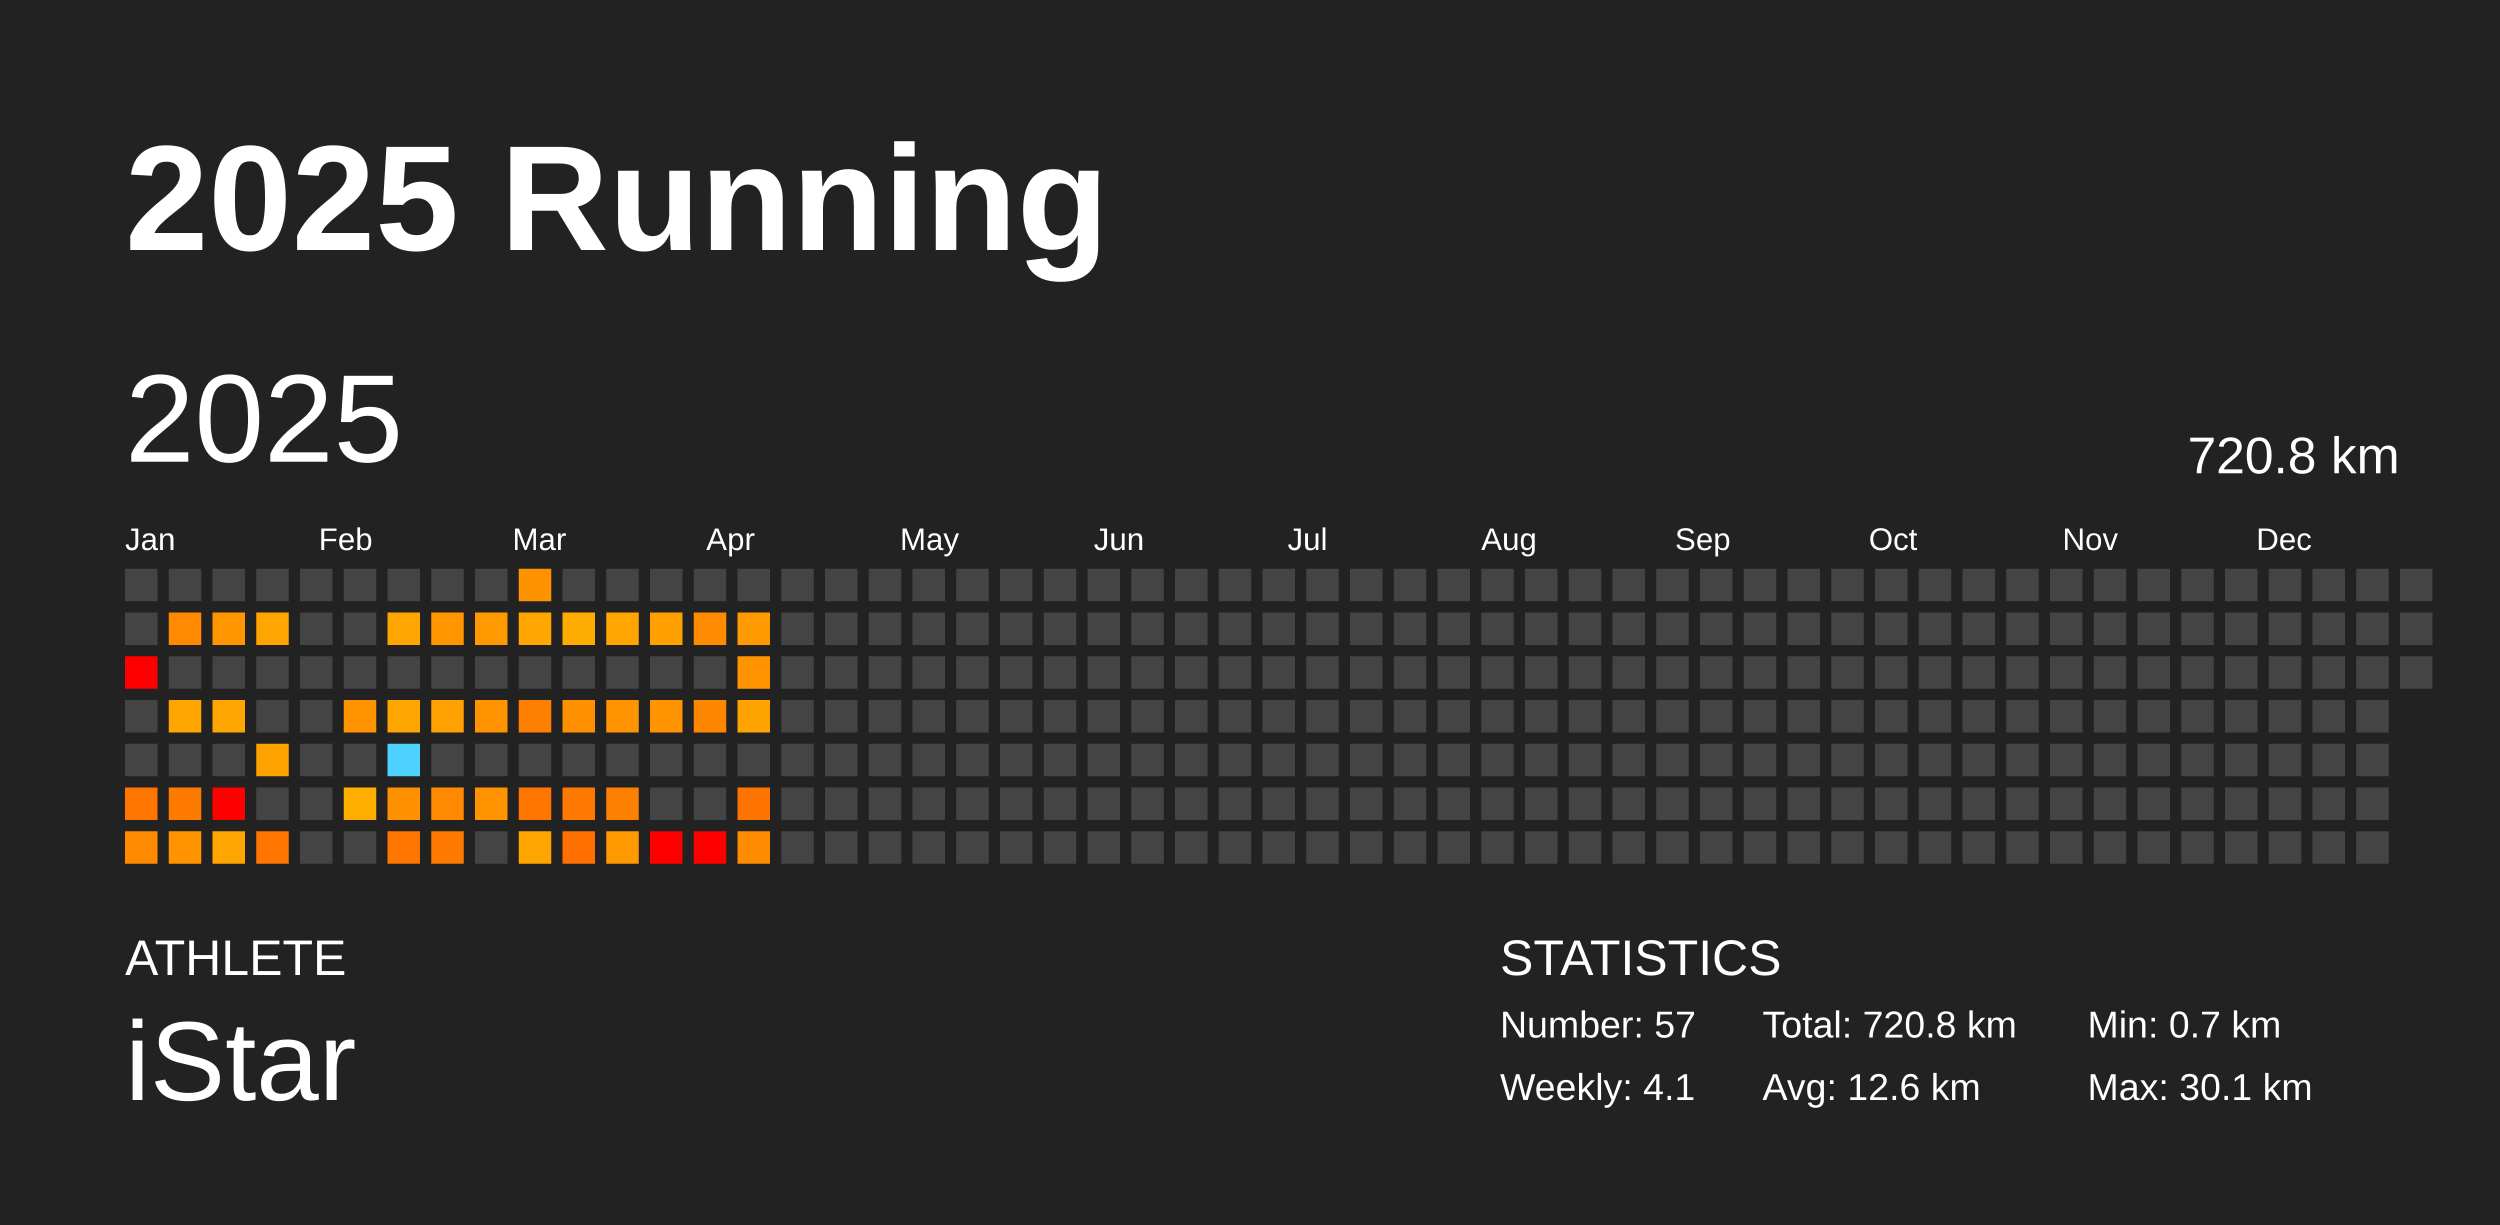
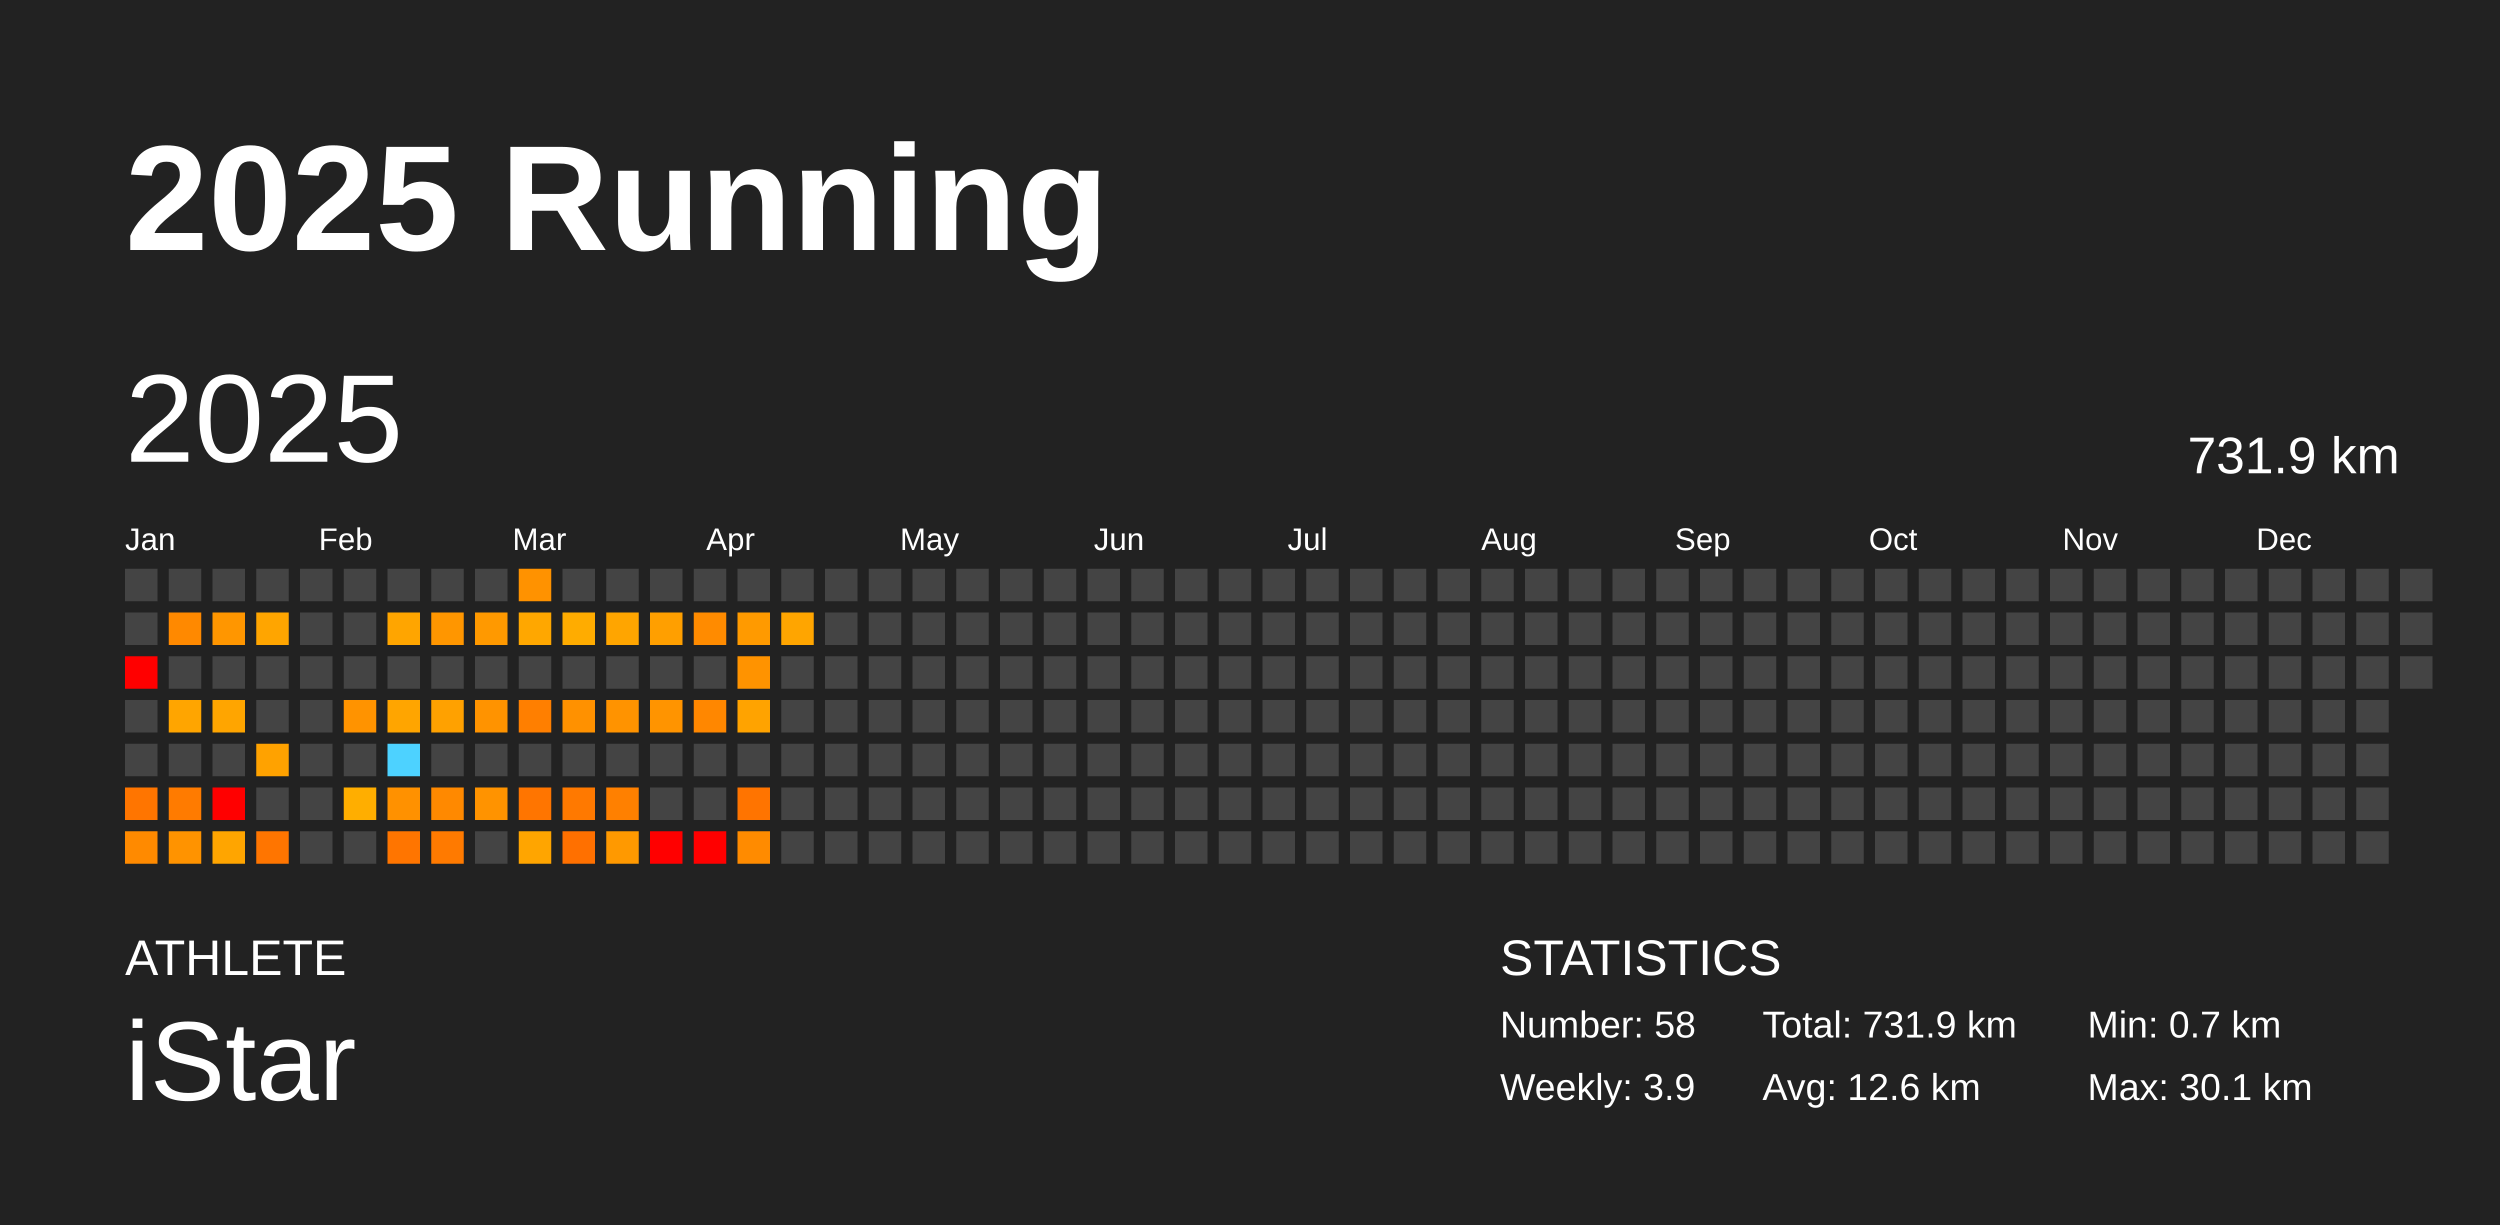
<svg xmlns="http://www.w3.org/2000/svg" baseProfile="full" height="98mm" version="1.1" viewBox="0,0,200,98" width="200mm">
  <defs />
  <rect fill="#222222" height="98" width="200" x="0" y="0" />
  <text fill="#FFFFFF" style="font-size:12px; font-family:Arial; font-weight:bold;" x="10" y="20">2025 Running</text>
  <text fill="#FFFFFF" style="font-size:4px; font-family:Arial" x="10" y="78">ATHLETE</text>
  <text fill="#FFFFFF" style="font-size:9px; font-family:Arial" x="10" y="88">iStar</text>
  <text fill="#FFFFFF" style="font-size:4px; font-family:Arial" x="120" y="78">STATISTICS</text>
-   <text fill="#FFFFFF" style="font-size:3px; font-family:Arial" x="120" y="83">Number: 57</text>
-   <text fill="#FFFFFF" style="font-size:3px; font-family:Arial" x="120" y="88">Weekly: 4.1</text>
-   <text fill="#FFFFFF" style="font-size:3px; font-family:Arial" x="141" y="83">Total: 720.8 km</text>
+   <text fill="#FFFFFF" style="font-size:3px; font-family:Arial" x="120" y="83">Number: 58</text>
+   <text fill="#FFFFFF" style="font-size:3px; font-family:Arial" x="120" y="88">Weekly: 3.9</text>
+   <text fill="#FFFFFF" style="font-size:3px; font-family:Arial" x="141" y="83">Total: 731.9 km</text>
  <text fill="#FFFFFF" style="font-size:3px; font-family:Arial" x="141" y="88">Avg: 12.6 km</text>
  <text fill="#FFFFFF" style="font-size:3px; font-family:Arial" x="167" y="83">Min: 0.7 km</text>
  <text fill="#FFFFFF" style="font-size:3px; font-family:Arial" x="167" y="88">Max: 30.1 km</text>
  <text dominant-baseline="hanging" fill="#FFFFFF" style="font-size:10.0px; font-family:Arial;" x="10" y="30">2025</text>
-   <text dominant-baseline="hanging" fill="#FFFFFF" style="font-size:4.125px; font-family:Arial;" x="175" y="35">720.8 km</text>
+   <text dominant-baseline="hanging" fill="#FFFFFF" style="font-size:4.125px; font-family:Arial;" x="175" y="35">731.9 km</text>
  <text fill="#FFFFFF" style="font-size:2.5px; font-family:Arial" x="10.0" y="44">Jan</text>
  <text fill="#FFFFFF" style="font-size:2.5px; font-family:Arial" x="25.5" y="44">Feb</text>
  <text fill="#FFFFFF" style="font-size:2.5px; font-family:Arial" x="41.0" y="44">Mar</text>
  <text fill="#FFFFFF" style="font-size:2.5px; font-family:Arial" x="56.5" y="44">Apr</text>
  <text fill="#FFFFFF" style="font-size:2.5px; font-family:Arial" x="72.0" y="44">May</text>
  <text fill="#FFFFFF" style="font-size:2.5px; font-family:Arial" x="87.5" y="44">Jun</text>
  <text fill="#FFFFFF" style="font-size:2.5px; font-family:Arial" x="103.0" y="44">Jul</text>
  <text fill="#FFFFFF" style="font-size:2.5px; font-family:Arial" x="118.5" y="44">Aug</text>
  <text fill="#FFFFFF" style="font-size:2.5px; font-family:Arial" x="134.0" y="44">Sep</text>
  <text fill="#FFFFFF" style="font-size:2.5px; font-family:Arial" x="149.5" y="44">Oct</text>
  <text fill="#FFFFFF" style="font-size:2.5px; font-family:Arial" x="165.0" y="44">Nov</text>
  <text fill="#FFFFFF" style="font-size:2.5px; font-family:Arial" x="180.5" y="44">Dec</text>
  <rect fill="#444444" height="2.6" width="2.6" x="10.0" y="45.5" />
  <rect fill="#444444" height="2.6" width="2.6" x="10.0" y="49.0" />
  <rect fill="red" height="2.6" width="2.6" x="10.0" y="52.5" />
  <rect fill="#444444" height="2.6" width="2.6" x="10.0" y="56.0" />
  <rect fill="#444444" height="2.6" width="2.6" x="10.0" y="59.5" />
  <rect fill="#ff7500" height="2.6" width="2.6" x="10.0" y="63.0" />
  <rect fill="#ff8a00" height="2.6" width="2.6" x="10.0" y="66.5" />
  <rect fill="#444444" height="2.6" width="2.6" x="13.5" y="45.5" />
  <rect fill="#ff8900" height="2.6" width="2.6" x="13.5" y="49.0" />
  <rect fill="#444444" height="2.6" width="2.6" x="13.5" y="52.5" />
  <rect fill="#ffa500" height="2.6" width="2.6" x="13.5" y="56.0" />
  <rect fill="#444444" height="2.6" width="2.6" x="13.5" y="59.5" />
  <rect fill="#ff7b00" height="2.6" width="2.6" x="13.5" y="63.0" />
  <rect fill="#ff9300" height="2.6" width="2.6" x="13.5" y="66.5" />
  <rect fill="#444444" height="2.6" width="2.6" x="17.0" y="45.5" />
  <rect fill="#ff9600" height="2.6" width="2.6" x="17.0" y="49.0" />
  <rect fill="#444444" height="2.6" width="2.6" x="17.0" y="52.5" />
  <rect fill="#ffa500" height="2.6" width="2.6" x="17.0" y="56.0" />
  <rect fill="#444444" height="2.6" width="2.6" x="17.0" y="59.5" />
  <rect fill="red" height="2.6" width="2.6" x="17.0" y="63.0" />
  <rect fill="#ffa500" height="2.6" width="2.6" x="17.0" y="66.5" />
  <rect fill="#444444" height="2.6" width="2.6" x="20.5" y="45.5" />
  <rect fill="#ffa500" height="2.6" width="2.6" x="20.5" y="49.0" />
  <rect fill="#444444" height="2.6" width="2.6" x="20.5" y="52.5" />
  <rect fill="#444444" height="2.6" width="2.6" x="20.5" y="56.0" />
  <rect fill="#ffa200" height="2.6" width="2.6" x="20.5" y="59.5" />
  <rect fill="#444444" height="2.6" width="2.6" x="20.5" y="63.0" />
  <rect fill="#ff7500" height="2.6" width="2.6" x="20.5" y="66.5" />
  <rect fill="#444444" height="2.6" width="2.6" x="24.0" y="45.5" />
  <rect fill="#444444" height="2.6" width="2.6" x="24.0" y="49.0" />
  <rect fill="#444444" height="2.6" width="2.6" x="24.0" y="52.5" />
  <rect fill="#444444" height="2.6" width="2.6" x="24.0" y="56.0" />
  <rect fill="#444444" height="2.6" width="2.6" x="24.0" y="59.5" />
  <rect fill="#444444" height="2.6" width="2.6" x="24.0" y="63.0" />
  <rect fill="#444444" height="2.6" width="2.6" x="24.0" y="66.5" />
  <rect fill="#444444" height="2.6" width="2.6" x="27.5" y="45.5" />
  <rect fill="#444444" height="2.6" width="2.6" x="27.5" y="49.0" />
  <rect fill="#444444" height="2.6" width="2.6" x="27.5" y="52.5" />
  <rect fill="#ff9300" height="2.6" width="2.6" x="27.5" y="56.0" />
  <rect fill="#444444" height="2.6" width="2.6" x="27.5" y="59.5" />
  <rect fill="#ffae00" height="2.6" width="2.6" x="27.5" y="63.0" />
  <rect fill="#444444" height="2.6" width="2.6" x="27.5" y="66.5" />
  <rect fill="#444444" height="2.6" width="2.6" x="31.0" y="45.5" />
  <rect fill="#ffa500" height="2.6" width="2.6" x="31.0" y="49.0" />
  <rect fill="#444444" height="2.6" width="2.6" x="31.0" y="52.5" />
  <rect fill="#ffa500" height="2.6" width="2.6" x="31.0" y="56.0" />
  <rect fill="#4dd2ff" height="2.6" width="2.6" x="31.0" y="59.5" />
  <rect fill="#ff9100" height="2.6" width="2.6" x="31.0" y="63.0" />
  <rect fill="#ff7500" height="2.6" width="2.6" x="31.0" y="66.5" />
  <rect fill="#444444" height="2.6" width="2.6" x="34.5" y="45.5" />
  <rect fill="#ff9600" height="2.6" width="2.6" x="34.5" y="49.0" />
  <rect fill="#444444" height="2.6" width="2.6" x="34.5" y="52.5" />
  <rect fill="#ffa100" height="2.6" width="2.6" x="34.5" y="56.0" />
  <rect fill="#444444" height="2.6" width="2.6" x="34.5" y="59.5" />
  <rect fill="#ff8900" height="2.6" width="2.6" x="34.5" y="63.0" />
  <rect fill="#ff7a00" height="2.6" width="2.6" x="34.5" y="66.5" />
  <rect fill="#444444" height="2.6" width="2.6" x="38.0" y="45.5" />
  <rect fill="#ff9900" height="2.6" width="2.6" x="38.0" y="49.0" />
  <rect fill="#444444" height="2.6" width="2.6" x="38.0" y="52.5" />
  <rect fill="#ff9300" height="2.6" width="2.6" x="38.0" y="56.0" />
  <rect fill="#444444" height="2.6" width="2.6" x="38.0" y="59.5" />
  <rect fill="#ff9300" height="2.6" width="2.6" x="38.0" y="63.0" />
  <rect fill="#444444" height="2.6" width="2.6" x="38.0" y="66.5" />
  <rect fill="#ff9200" height="2.6" width="2.6" x="41.5" y="45.5" />
  <rect fill="#ffa700" height="2.6" width="2.6" x="41.5" y="49.0" />
  <rect fill="#444444" height="2.6" width="2.6" x="41.5" y="52.5" />
  <rect fill="#ff7f00" height="2.6" width="2.6" x="41.5" y="56.0" />
  <rect fill="#444444" height="2.6" width="2.6" x="41.5" y="59.5" />
  <rect fill="#ff7500" height="2.6" width="2.6" x="41.5" y="63.0" />
  <rect fill="#ffa500" height="2.6" width="2.6" x="41.5" y="66.5" />
  <rect fill="#444444" height="2.6" width="2.6" x="45.0" y="45.5" />
  <rect fill="#ffac00" height="2.6" width="2.6" x="45.0" y="49.0" />
  <rect fill="#444444" height="2.6" width="2.6" x="45.0" y="52.5" />
  <rect fill="#ff9100" height="2.6" width="2.6" x="45.0" y="56.0" />
  <rect fill="#444444" height="2.6" width="2.6" x="45.0" y="59.5" />
  <rect fill="#ff7900" height="2.6" width="2.6" x="45.0" y="63.0" />
  <rect fill="#ff7000" height="2.6" width="2.6" x="45.0" y="66.5" />
  <rect fill="#444444" height="2.6" width="2.6" x="48.5" y="45.5" />
  <rect fill="#ffa500" height="2.6" width="2.6" x="48.5" y="49.0" />
  <rect fill="#444444" height="2.6" width="2.6" x="48.5" y="52.5" />
  <rect fill="#ff9300" height="2.6" width="2.6" x="48.5" y="56.0" />
  <rect fill="#444444" height="2.6" width="2.6" x="48.5" y="59.5" />
  <rect fill="#ff8000" height="2.6" width="2.6" x="48.5" y="63.0" />
  <rect fill="#ff9900" height="2.6" width="2.6" x="48.5" y="66.5" />
  <rect fill="#444444" height="2.6" width="2.6" x="52.0" y="45.5" />
  <rect fill="#ff9f00" height="2.6" width="2.6" x="52.0" y="49.0" />
  <rect fill="#444444" height="2.6" width="2.6" x="52.0" y="52.5" />
  <rect fill="#ff9400" height="2.6" width="2.6" x="52.0" y="56.0" />
  <rect fill="#444444" height="2.6" width="2.6" x="52.0" y="59.5" />
  <rect fill="#444444" height="2.6" width="2.6" x="52.0" y="63.0" />
  <rect fill="red" height="2.6" width="2.6" x="52.0" y="66.5" />
  <rect fill="#444444" height="2.6" width="2.6" x="55.5" y="45.5" />
  <rect fill="#ff8b00" height="2.6" width="2.6" x="55.5" y="49.0" />
  <rect fill="#444444" height="2.6" width="2.6" x="55.5" y="52.5" />
  <rect fill="#ff8700" height="2.6" width="2.6" x="55.5" y="56.0" />
  <rect fill="#444444" height="2.6" width="2.6" x="55.5" y="59.5" />
  <rect fill="#444444" height="2.6" width="2.6" x="55.5" y="63.0" />
  <rect fill="red" height="2.6" width="2.6" x="55.5" y="66.5" />
  <rect fill="#444444" height="2.6" width="2.6" x="59.0" y="45.5" />
  <rect fill="#ff9a00" height="2.6" width="2.6" x="59.0" y="49.0" />
  <rect fill="#ff9300" height="2.6" width="2.6" x="59.0" y="52.5" />
  <rect fill="#ffa300" height="2.6" width="2.6" x="59.0" y="56.0" />
  <rect fill="#444444" height="2.6" width="2.6" x="59.0" y="59.5" />
  <rect fill="#ff7400" height="2.6" width="2.6" x="59.0" y="63.0" />
  <rect fill="#ff8b00" height="2.6" width="2.6" x="59.0" y="66.5" />
  <rect fill="#444444" height="2.6" width="2.6" x="62.5" y="45.5" />
-   <rect fill="#444444" height="2.6" width="2.6" x="62.5" y="49.0" />
+   <rect fill="#ffa500" height="2.6" width="2.6" x="62.5" y="49.0" />
  <rect fill="#444444" height="2.6" width="2.6" x="62.5" y="52.5" />
  <rect fill="#444444" height="2.6" width="2.6" x="62.5" y="56.0" />
  <rect fill="#444444" height="2.6" width="2.6" x="62.5" y="59.5" />
  <rect fill="#444444" height="2.6" width="2.6" x="62.5" y="63.0" />
  <rect fill="#444444" height="2.6" width="2.6" x="62.5" y="66.5" />
  <rect fill="#444444" height="2.6" width="2.6" x="66.0" y="45.5" />
  <rect fill="#444444" height="2.6" width="2.6" x="66.0" y="49.0" />
  <rect fill="#444444" height="2.6" width="2.6" x="66.0" y="52.5" />
  <rect fill="#444444" height="2.6" width="2.6" x="66.0" y="56.0" />
  <rect fill="#444444" height="2.6" width="2.6" x="66.0" y="59.5" />
  <rect fill="#444444" height="2.6" width="2.6" x="66.0" y="63.0" />
  <rect fill="#444444" height="2.6" width="2.6" x="66.0" y="66.5" />
  <rect fill="#444444" height="2.6" width="2.6" x="69.5" y="45.5" />
  <rect fill="#444444" height="2.6" width="2.6" x="69.5" y="49.0" />
  <rect fill="#444444" height="2.6" width="2.6" x="69.5" y="52.5" />
  <rect fill="#444444" height="2.6" width="2.6" x="69.5" y="56.0" />
  <rect fill="#444444" height="2.6" width="2.6" x="69.5" y="59.5" />
  <rect fill="#444444" height="2.6" width="2.6" x="69.5" y="63.0" />
  <rect fill="#444444" height="2.6" width="2.6" x="69.5" y="66.5" />
  <rect fill="#444444" height="2.6" width="2.6" x="73.0" y="45.5" />
  <rect fill="#444444" height="2.6" width="2.6" x="73.0" y="49.0" />
  <rect fill="#444444" height="2.6" width="2.6" x="73.0" y="52.5" />
  <rect fill="#444444" height="2.6" width="2.6" x="73.0" y="56.0" />
  <rect fill="#444444" height="2.6" width="2.6" x="73.0" y="59.5" />
  <rect fill="#444444" height="2.6" width="2.6" x="73.0" y="63.0" />
  <rect fill="#444444" height="2.6" width="2.6" x="73.0" y="66.5" />
  <rect fill="#444444" height="2.6" width="2.6" x="76.5" y="45.5" />
  <rect fill="#444444" height="2.6" width="2.6" x="76.5" y="49.0" />
  <rect fill="#444444" height="2.6" width="2.6" x="76.5" y="52.5" />
  <rect fill="#444444" height="2.6" width="2.6" x="76.5" y="56.0" />
  <rect fill="#444444" height="2.6" width="2.6" x="76.5" y="59.5" />
  <rect fill="#444444" height="2.6" width="2.6" x="76.5" y="63.0" />
  <rect fill="#444444" height="2.6" width="2.6" x="76.5" y="66.5" />
  <rect fill="#444444" height="2.6" width="2.6" x="80.0" y="45.5" />
  <rect fill="#444444" height="2.6" width="2.6" x="80.0" y="49.0" />
  <rect fill="#444444" height="2.6" width="2.6" x="80.0" y="52.5" />
  <rect fill="#444444" height="2.6" width="2.6" x="80.0" y="56.0" />
  <rect fill="#444444" height="2.6" width="2.6" x="80.0" y="59.5" />
  <rect fill="#444444" height="2.6" width="2.6" x="80.0" y="63.0" />
  <rect fill="#444444" height="2.6" width="2.6" x="80.0" y="66.5" />
  <rect fill="#444444" height="2.6" width="2.6" x="83.5" y="45.5" />
  <rect fill="#444444" height="2.6" width="2.6" x="83.5" y="49.0" />
  <rect fill="#444444" height="2.6" width="2.6" x="83.5" y="52.5" />
  <rect fill="#444444" height="2.6" width="2.6" x="83.5" y="56.0" />
  <rect fill="#444444" height="2.6" width="2.6" x="83.5" y="59.5" />
  <rect fill="#444444" height="2.6" width="2.6" x="83.5" y="63.0" />
  <rect fill="#444444" height="2.6" width="2.6" x="83.5" y="66.5" />
  <rect fill="#444444" height="2.6" width="2.6" x="87.0" y="45.5" />
  <rect fill="#444444" height="2.6" width="2.6" x="87.0" y="49.0" />
  <rect fill="#444444" height="2.6" width="2.6" x="87.0" y="52.5" />
  <rect fill="#444444" height="2.6" width="2.6" x="87.0" y="56.0" />
  <rect fill="#444444" height="2.6" width="2.6" x="87.0" y="59.5" />
  <rect fill="#444444" height="2.6" width="2.6" x="87.0" y="63.0" />
  <rect fill="#444444" height="2.6" width="2.6" x="87.0" y="66.5" />
  <rect fill="#444444" height="2.6" width="2.6" x="90.5" y="45.5" />
  <rect fill="#444444" height="2.6" width="2.6" x="90.5" y="49.0" />
  <rect fill="#444444" height="2.6" width="2.6" x="90.5" y="52.5" />
  <rect fill="#444444" height="2.6" width="2.6" x="90.5" y="56.0" />
  <rect fill="#444444" height="2.6" width="2.6" x="90.5" y="59.5" />
  <rect fill="#444444" height="2.6" width="2.6" x="90.5" y="63.0" />
  <rect fill="#444444" height="2.6" width="2.6" x="90.5" y="66.5" />
  <rect fill="#444444" height="2.6" width="2.6" x="94.0" y="45.5" />
  <rect fill="#444444" height="2.6" width="2.6" x="94.0" y="49.0" />
  <rect fill="#444444" height="2.6" width="2.6" x="94.0" y="52.5" />
  <rect fill="#444444" height="2.6" width="2.6" x="94.0" y="56.0" />
  <rect fill="#444444" height="2.6" width="2.6" x="94.0" y="59.5" />
  <rect fill="#444444" height="2.6" width="2.6" x="94.0" y="63.0" />
  <rect fill="#444444" height="2.6" width="2.6" x="94.0" y="66.5" />
  <rect fill="#444444" height="2.6" width="2.6" x="97.5" y="45.5" />
  <rect fill="#444444" height="2.6" width="2.6" x="97.5" y="49.0" />
  <rect fill="#444444" height="2.6" width="2.6" x="97.5" y="52.5" />
  <rect fill="#444444" height="2.6" width="2.6" x="97.5" y="56.0" />
  <rect fill="#444444" height="2.6" width="2.6" x="97.5" y="59.5" />
  <rect fill="#444444" height="2.6" width="2.6" x="97.5" y="63.0" />
  <rect fill="#444444" height="2.6" width="2.6" x="97.5" y="66.5" />
  <rect fill="#444444" height="2.6" width="2.6" x="101.0" y="45.5" />
  <rect fill="#444444" height="2.6" width="2.6" x="101.0" y="49.0" />
  <rect fill="#444444" height="2.6" width="2.6" x="101.0" y="52.5" />
  <rect fill="#444444" height="2.6" width="2.6" x="101.0" y="56.0" />
  <rect fill="#444444" height="2.6" width="2.6" x="101.0" y="59.5" />
  <rect fill="#444444" height="2.6" width="2.6" x="101.0" y="63.0" />
  <rect fill="#444444" height="2.6" width="2.6" x="101.0" y="66.5" />
  <rect fill="#444444" height="2.6" width="2.6" x="104.5" y="45.5" />
  <rect fill="#444444" height="2.6" width="2.6" x="104.5" y="49.0" />
  <rect fill="#444444" height="2.6" width="2.6" x="104.5" y="52.5" />
  <rect fill="#444444" height="2.6" width="2.6" x="104.5" y="56.0" />
  <rect fill="#444444" height="2.6" width="2.6" x="104.5" y="59.5" />
  <rect fill="#444444" height="2.6" width="2.6" x="104.5" y="63.0" />
  <rect fill="#444444" height="2.6" width="2.6" x="104.5" y="66.5" />
  <rect fill="#444444" height="2.6" width="2.6" x="108.0" y="45.5" />
  <rect fill="#444444" height="2.6" width="2.6" x="108.0" y="49.0" />
  <rect fill="#444444" height="2.6" width="2.6" x="108.0" y="52.5" />
  <rect fill="#444444" height="2.6" width="2.6" x="108.0" y="56.0" />
  <rect fill="#444444" height="2.6" width="2.6" x="108.0" y="59.5" />
  <rect fill="#444444" height="2.6" width="2.6" x="108.0" y="63.0" />
  <rect fill="#444444" height="2.6" width="2.6" x="108.0" y="66.5" />
  <rect fill="#444444" height="2.6" width="2.6" x="111.5" y="45.5" />
  <rect fill="#444444" height="2.6" width="2.6" x="111.5" y="49.0" />
  <rect fill="#444444" height="2.6" width="2.6" x="111.5" y="52.5" />
  <rect fill="#444444" height="2.6" width="2.6" x="111.5" y="56.0" />
  <rect fill="#444444" height="2.6" width="2.6" x="111.5" y="59.5" />
  <rect fill="#444444" height="2.6" width="2.6" x="111.5" y="63.0" />
  <rect fill="#444444" height="2.6" width="2.6" x="111.5" y="66.5" />
  <rect fill="#444444" height="2.6" width="2.6" x="115.0" y="45.5" />
  <rect fill="#444444" height="2.6" width="2.6" x="115.0" y="49.0" />
  <rect fill="#444444" height="2.6" width="2.6" x="115.0" y="52.5" />
  <rect fill="#444444" height="2.6" width="2.6" x="115.0" y="56.0" />
  <rect fill="#444444" height="2.6" width="2.6" x="115.0" y="59.5" />
  <rect fill="#444444" height="2.6" width="2.6" x="115.0" y="63.0" />
  <rect fill="#444444" height="2.6" width="2.6" x="115.0" y="66.5" />
  <rect fill="#444444" height="2.6" width="2.6" x="118.5" y="45.5" />
  <rect fill="#444444" height="2.6" width="2.6" x="118.5" y="49.0" />
  <rect fill="#444444" height="2.6" width="2.6" x="118.5" y="52.5" />
  <rect fill="#444444" height="2.6" width="2.6" x="118.5" y="56.0" />
  <rect fill="#444444" height="2.6" width="2.6" x="118.5" y="59.5" />
  <rect fill="#444444" height="2.6" width="2.6" x="118.5" y="63.0" />
  <rect fill="#444444" height="2.6" width="2.6" x="118.5" y="66.5" />
  <rect fill="#444444" height="2.6" width="2.6" x="122.0" y="45.5" />
  <rect fill="#444444" height="2.6" width="2.6" x="122.0" y="49.0" />
  <rect fill="#444444" height="2.6" width="2.6" x="122.0" y="52.5" />
  <rect fill="#444444" height="2.6" width="2.6" x="122.0" y="56.0" />
  <rect fill="#444444" height="2.6" width="2.6" x="122.0" y="59.5" />
  <rect fill="#444444" height="2.6" width="2.6" x="122.0" y="63.0" />
  <rect fill="#444444" height="2.6" width="2.6" x="122.0" y="66.5" />
  <rect fill="#444444" height="2.6" width="2.6" x="125.5" y="45.5" />
  <rect fill="#444444" height="2.6" width="2.6" x="125.5" y="49.0" />
  <rect fill="#444444" height="2.6" width="2.6" x="125.5" y="52.5" />
  <rect fill="#444444" height="2.6" width="2.6" x="125.5" y="56.0" />
  <rect fill="#444444" height="2.6" width="2.6" x="125.5" y="59.5" />
  <rect fill="#444444" height="2.6" width="2.6" x="125.5" y="63.0" />
  <rect fill="#444444" height="2.6" width="2.6" x="125.5" y="66.5" />
  <rect fill="#444444" height="2.6" width="2.6" x="129.0" y="45.5" />
  <rect fill="#444444" height="2.6" width="2.6" x="129.0" y="49.0" />
  <rect fill="#444444" height="2.6" width="2.6" x="129.0" y="52.5" />
  <rect fill="#444444" height="2.6" width="2.6" x="129.0" y="56.0" />
  <rect fill="#444444" height="2.6" width="2.6" x="129.0" y="59.5" />
  <rect fill="#444444" height="2.6" width="2.6" x="129.0" y="63.0" />
  <rect fill="#444444" height="2.6" width="2.6" x="129.0" y="66.5" />
  <rect fill="#444444" height="2.6" width="2.6" x="132.5" y="45.5" />
  <rect fill="#444444" height="2.6" width="2.6" x="132.5" y="49.0" />
  <rect fill="#444444" height="2.6" width="2.6" x="132.5" y="52.5" />
  <rect fill="#444444" height="2.6" width="2.6" x="132.5" y="56.0" />
  <rect fill="#444444" height="2.6" width="2.6" x="132.5" y="59.5" />
  <rect fill="#444444" height="2.6" width="2.6" x="132.5" y="63.0" />
  <rect fill="#444444" height="2.6" width="2.6" x="132.5" y="66.5" />
  <rect fill="#444444" height="2.6" width="2.6" x="136.0" y="45.5" />
  <rect fill="#444444" height="2.6" width="2.6" x="136.0" y="49.0" />
  <rect fill="#444444" height="2.6" width="2.6" x="136.0" y="52.5" />
  <rect fill="#444444" height="2.6" width="2.6" x="136.0" y="56.0" />
  <rect fill="#444444" height="2.6" width="2.6" x="136.0" y="59.5" />
  <rect fill="#444444" height="2.6" width="2.6" x="136.0" y="63.0" />
  <rect fill="#444444" height="2.6" width="2.6" x="136.0" y="66.5" />
  <rect fill="#444444" height="2.6" width="2.6" x="139.5" y="45.5" />
  <rect fill="#444444" height="2.6" width="2.6" x="139.5" y="49.0" />
  <rect fill="#444444" height="2.6" width="2.6" x="139.5" y="52.5" />
  <rect fill="#444444" height="2.6" width="2.6" x="139.5" y="56.0" />
  <rect fill="#444444" height="2.6" width="2.6" x="139.5" y="59.5" />
  <rect fill="#444444" height="2.6" width="2.6" x="139.5" y="63.0" />
  <rect fill="#444444" height="2.6" width="2.6" x="139.5" y="66.5" />
  <rect fill="#444444" height="2.6" width="2.6" x="143.0" y="45.5" />
  <rect fill="#444444" height="2.6" width="2.6" x="143.0" y="49.0" />
  <rect fill="#444444" height="2.6" width="2.6" x="143.0" y="52.5" />
  <rect fill="#444444" height="2.6" width="2.6" x="143.0" y="56.0" />
  <rect fill="#444444" height="2.6" width="2.6" x="143.0" y="59.5" />
  <rect fill="#444444" height="2.6" width="2.6" x="143.0" y="63.0" />
  <rect fill="#444444" height="2.6" width="2.6" x="143.0" y="66.5" />
  <rect fill="#444444" height="2.6" width="2.6" x="146.5" y="45.5" />
  <rect fill="#444444" height="2.6" width="2.6" x="146.5" y="49.0" />
  <rect fill="#444444" height="2.6" width="2.6" x="146.5" y="52.5" />
  <rect fill="#444444" height="2.6" width="2.6" x="146.5" y="56.0" />
  <rect fill="#444444" height="2.6" width="2.6" x="146.5" y="59.5" />
  <rect fill="#444444" height="2.6" width="2.6" x="146.5" y="63.0" />
  <rect fill="#444444" height="2.6" width="2.6" x="146.5" y="66.5" />
  <rect fill="#444444" height="2.6" width="2.6" x="150.0" y="45.5" />
  <rect fill="#444444" height="2.6" width="2.6" x="150.0" y="49.0" />
  <rect fill="#444444" height="2.6" width="2.6" x="150.0" y="52.5" />
  <rect fill="#444444" height="2.6" width="2.6" x="150.0" y="56.0" />
  <rect fill="#444444" height="2.6" width="2.6" x="150.0" y="59.5" />
  <rect fill="#444444" height="2.6" width="2.6" x="150.0" y="63.0" />
  <rect fill="#444444" height="2.6" width="2.6" x="150.0" y="66.5" />
  <rect fill="#444444" height="2.6" width="2.6" x="153.5" y="45.5" />
  <rect fill="#444444" height="2.6" width="2.6" x="153.5" y="49.0" />
  <rect fill="#444444" height="2.6" width="2.6" x="153.5" y="52.5" />
  <rect fill="#444444" height="2.6" width="2.6" x="153.5" y="56.0" />
  <rect fill="#444444" height="2.6" width="2.6" x="153.5" y="59.5" />
  <rect fill="#444444" height="2.6" width="2.6" x="153.5" y="63.0" />
  <rect fill="#444444" height="2.6" width="2.6" x="153.5" y="66.5" />
  <rect fill="#444444" height="2.6" width="2.6" x="157.0" y="45.5" />
  <rect fill="#444444" height="2.6" width="2.6" x="157.0" y="49.0" />
  <rect fill="#444444" height="2.6" width="2.6" x="157.0" y="52.5" />
  <rect fill="#444444" height="2.6" width="2.6" x="157.0" y="56.0" />
  <rect fill="#444444" height="2.6" width="2.6" x="157.0" y="59.5" />
  <rect fill="#444444" height="2.6" width="2.6" x="157.0" y="63.0" />
  <rect fill="#444444" height="2.6" width="2.6" x="157.0" y="66.5" />
  <rect fill="#444444" height="2.6" width="2.6" x="160.5" y="45.5" />
  <rect fill="#444444" height="2.6" width="2.6" x="160.5" y="49.0" />
  <rect fill="#444444" height="2.6" width="2.6" x="160.5" y="52.5" />
  <rect fill="#444444" height="2.6" width="2.6" x="160.5" y="56.0" />
  <rect fill="#444444" height="2.6" width="2.6" x="160.5" y="59.5" />
  <rect fill="#444444" height="2.6" width="2.6" x="160.5" y="63.0" />
  <rect fill="#444444" height="2.6" width="2.6" x="160.5" y="66.5" />
  <rect fill="#444444" height="2.6" width="2.6" x="164.0" y="45.5" />
  <rect fill="#444444" height="2.6" width="2.6" x="164.0" y="49.0" />
  <rect fill="#444444" height="2.6" width="2.6" x="164.0" y="52.5" />
  <rect fill="#444444" height="2.6" width="2.6" x="164.0" y="56.0" />
  <rect fill="#444444" height="2.6" width="2.6" x="164.0" y="59.5" />
  <rect fill="#444444" height="2.6" width="2.6" x="164.0" y="63.0" />
  <rect fill="#444444" height="2.6" width="2.6" x="164.0" y="66.5" />
  <rect fill="#444444" height="2.6" width="2.6" x="167.5" y="45.5" />
  <rect fill="#444444" height="2.6" width="2.6" x="167.5" y="49.0" />
  <rect fill="#444444" height="2.6" width="2.6" x="167.5" y="52.5" />
  <rect fill="#444444" height="2.6" width="2.6" x="167.5" y="56.0" />
  <rect fill="#444444" height="2.6" width="2.6" x="167.5" y="59.5" />
  <rect fill="#444444" height="2.6" width="2.6" x="167.5" y="63.0" />
  <rect fill="#444444" height="2.6" width="2.6" x="167.5" y="66.5" />
  <rect fill="#444444" height="2.6" width="2.6" x="171.0" y="45.5" />
  <rect fill="#444444" height="2.6" width="2.6" x="171.0" y="49.0" />
  <rect fill="#444444" height="2.6" width="2.6" x="171.0" y="52.5" />
  <rect fill="#444444" height="2.6" width="2.6" x="171.0" y="56.0" />
  <rect fill="#444444" height="2.6" width="2.6" x="171.0" y="59.5" />
  <rect fill="#444444" height="2.6" width="2.6" x="171.0" y="63.0" />
  <rect fill="#444444" height="2.6" width="2.6" x="171.0" y="66.5" />
  <rect fill="#444444" height="2.6" width="2.6" x="174.5" y="45.5" />
  <rect fill="#444444" height="2.6" width="2.6" x="174.5" y="49.0" />
  <rect fill="#444444" height="2.6" width="2.6" x="174.5" y="52.5" />
  <rect fill="#444444" height="2.6" width="2.6" x="174.5" y="56.0" />
  <rect fill="#444444" height="2.6" width="2.6" x="174.5" y="59.5" />
  <rect fill="#444444" height="2.6" width="2.6" x="174.5" y="63.0" />
  <rect fill="#444444" height="2.6" width="2.6" x="174.5" y="66.5" />
  <rect fill="#444444" height="2.6" width="2.6" x="178.0" y="45.5" />
  <rect fill="#444444" height="2.6" width="2.6" x="178.0" y="49.0" />
  <rect fill="#444444" height="2.6" width="2.6" x="178.0" y="52.5" />
  <rect fill="#444444" height="2.6" width="2.6" x="178.0" y="56.0" />
  <rect fill="#444444" height="2.6" width="2.6" x="178.0" y="59.5" />
  <rect fill="#444444" height="2.6" width="2.6" x="178.0" y="63.0" />
  <rect fill="#444444" height="2.6" width="2.6" x="178.0" y="66.5" />
  <rect fill="#444444" height="2.6" width="2.6" x="181.5" y="45.5" />
  <rect fill="#444444" height="2.6" width="2.6" x="181.5" y="49.0" />
  <rect fill="#444444" height="2.6" width="2.6" x="181.5" y="52.5" />
  <rect fill="#444444" height="2.6" width="2.6" x="181.5" y="56.0" />
  <rect fill="#444444" height="2.6" width="2.6" x="181.5" y="59.5" />
  <rect fill="#444444" height="2.6" width="2.6" x="181.5" y="63.0" />
  <rect fill="#444444" height="2.6" width="2.6" x="181.5" y="66.5" />
  <rect fill="#444444" height="2.6" width="2.6" x="185.0" y="45.5" />
  <rect fill="#444444" height="2.6" width="2.6" x="185.0" y="49.0" />
  <rect fill="#444444" height="2.6" width="2.6" x="185.0" y="52.5" />
  <rect fill="#444444" height="2.6" width="2.6" x="185.0" y="56.0" />
  <rect fill="#444444" height="2.6" width="2.6" x="185.0" y="59.5" />
  <rect fill="#444444" height="2.6" width="2.6" x="185.0" y="63.0" />
  <rect fill="#444444" height="2.6" width="2.6" x="185.0" y="66.5" />
  <rect fill="#444444" height="2.6" width="2.6" x="188.5" y="45.5" />
  <rect fill="#444444" height="2.6" width="2.6" x="188.5" y="49.0" />
  <rect fill="#444444" height="2.6" width="2.6" x="188.5" y="52.5" />
  <rect fill="#444444" height="2.6" width="2.6" x="188.5" y="56.0" />
  <rect fill="#444444" height="2.6" width="2.6" x="188.5" y="59.5" />
  <rect fill="#444444" height="2.6" width="2.6" x="188.5" y="63.0" />
  <rect fill="#444444" height="2.6" width="2.6" x="188.5" y="66.5" />
  <rect fill="#444444" height="2.6" width="2.6" x="192.0" y="45.5" />
  <rect fill="#444444" height="2.6" width="2.6" x="192.0" y="49.0" />
  <rect fill="#444444" height="2.6" width="2.6" x="192.0" y="52.5" />
</svg>
